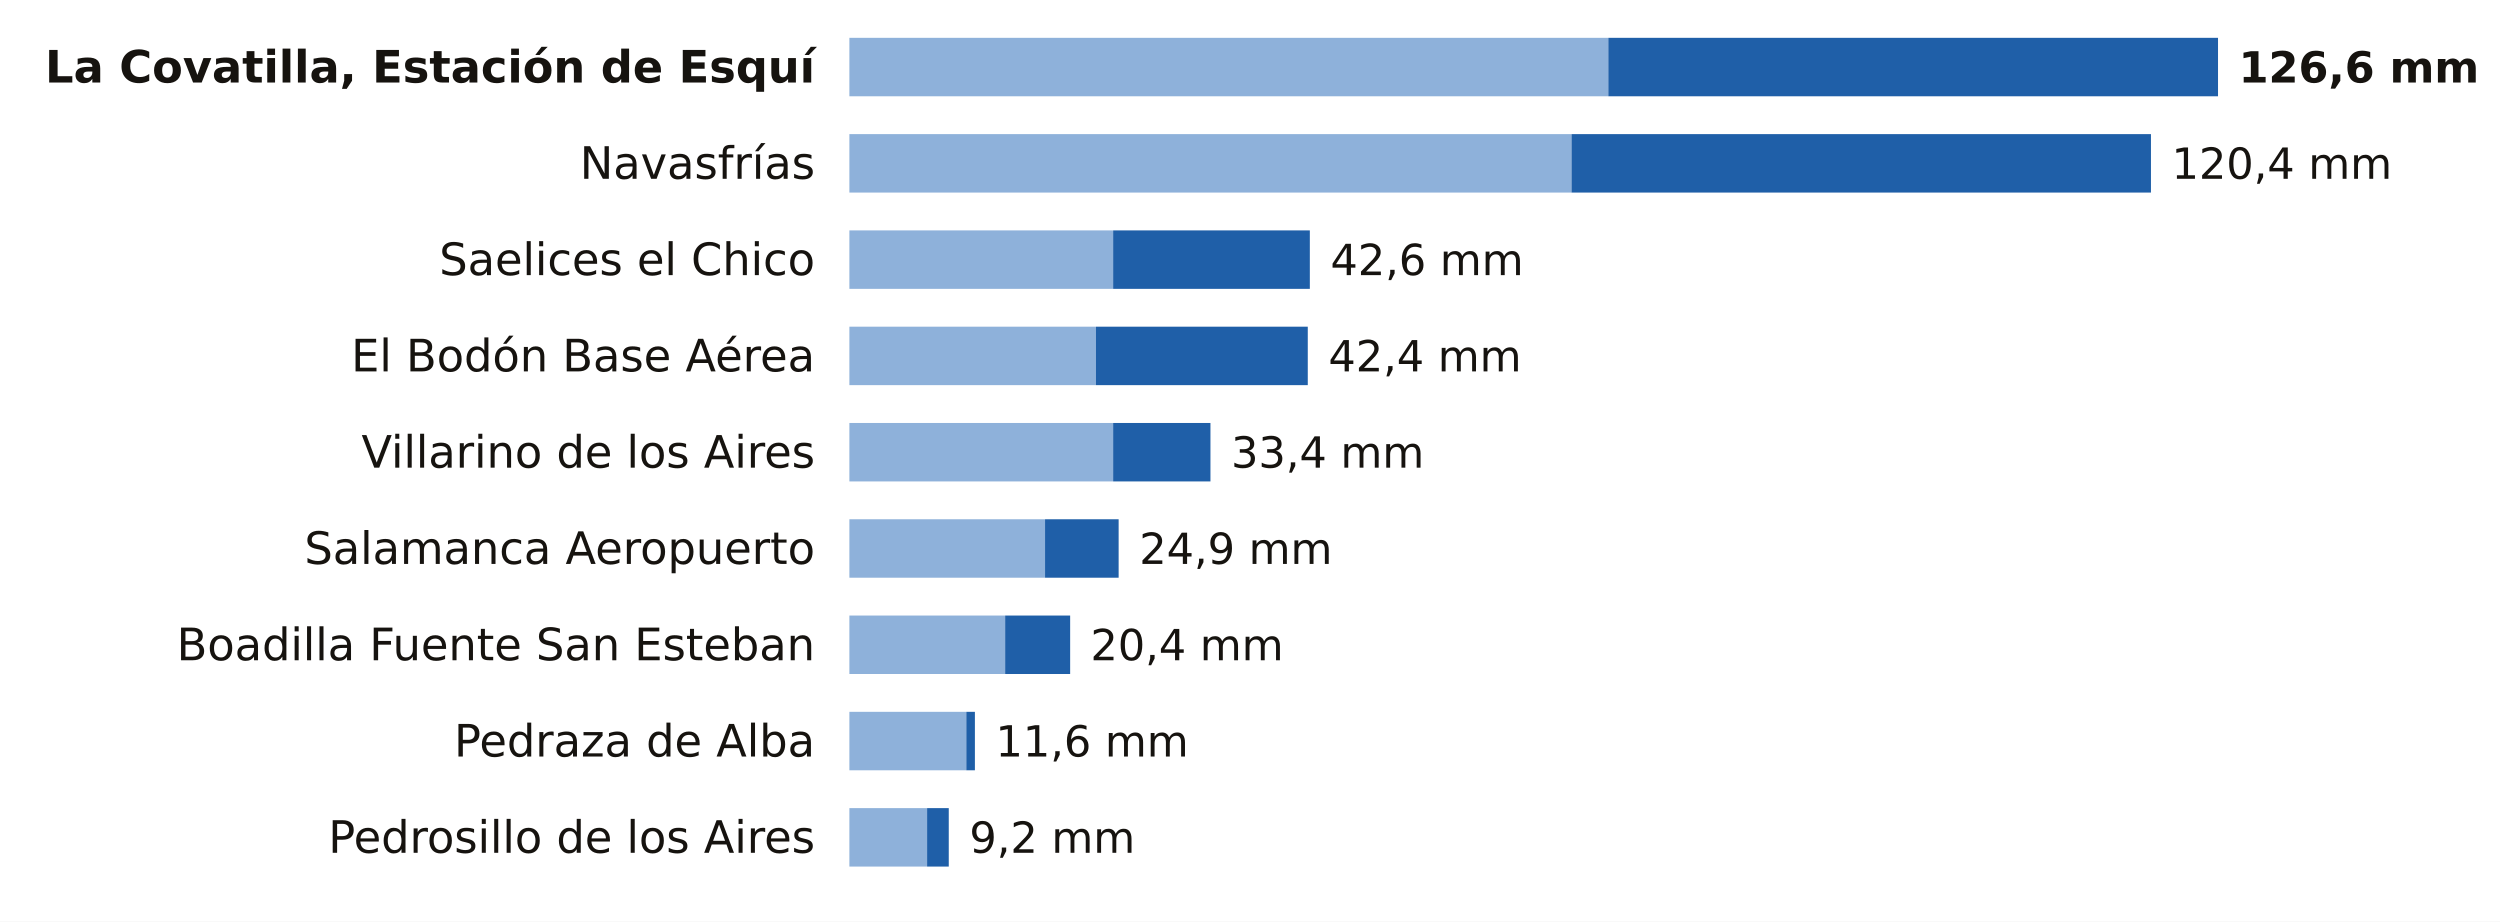
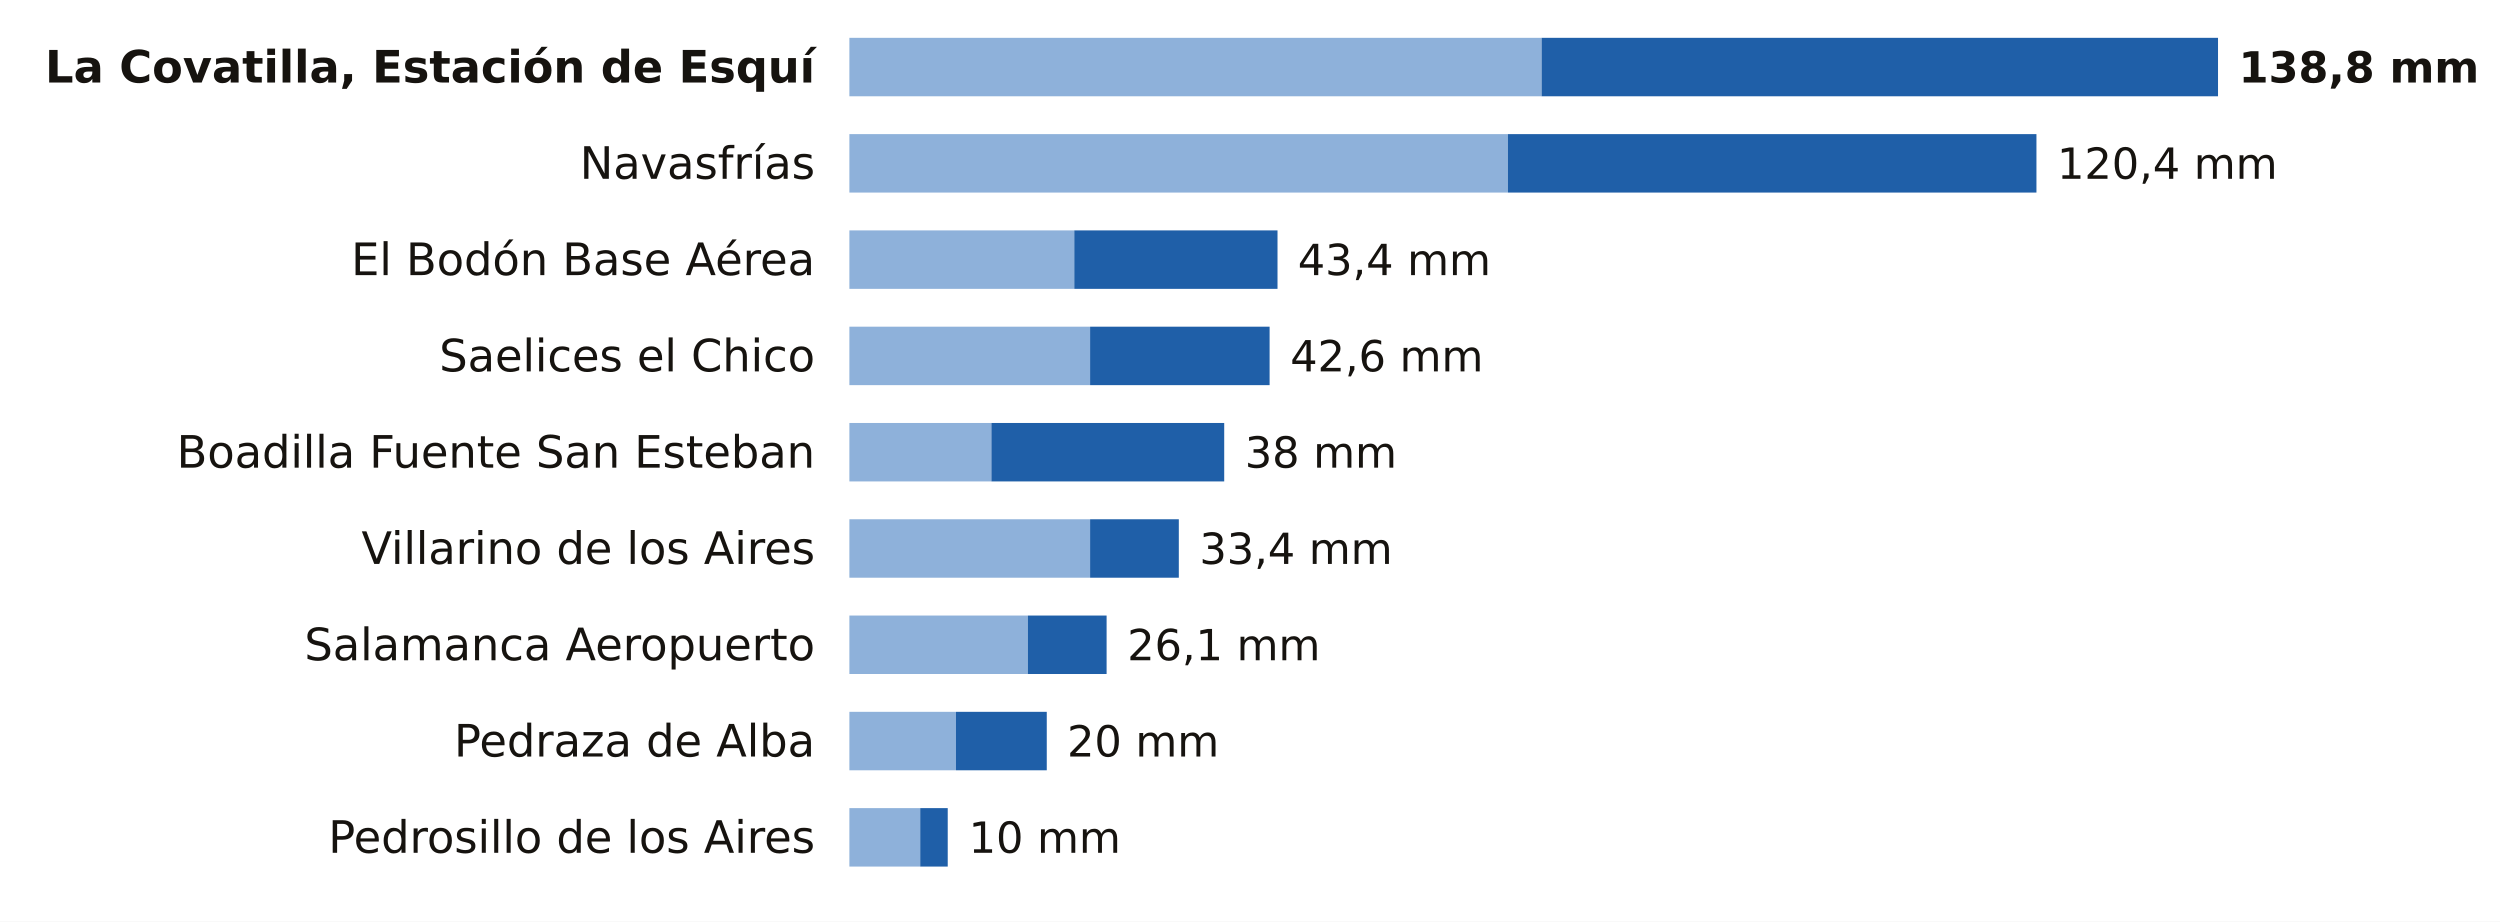
<svg xmlns="http://www.w3.org/2000/svg" viewBox="0 0 727 268" width="727" height="268" role="img" aria-label="La lluvia de los últimos 7 días en las estaciones de AEMET de Salamanca">
  <rect width="727" height="268" fill="#FFFFFF" />
  <text x="237.0" y="24.0" font-size="13" fill="#16130F" text-anchor="end" font-weight="600" font-family="Public Sans, DejaVu Sans, Arial, sans-serif">La Covatilla, Estación de Esquí</text>
-   <rect x="247" y="11" width="220.7" height="17" fill="#8EB1DA" />
-   <rect x="467.7" y="11" width="177.3" height="17" fill="#1F5FA8" />
-   <text x="651.0" y="24.0" font-size="12.5" fill="#16130F" text-anchor="start" font-weight="700" font-family="Public Sans, DejaVu Sans, Arial, sans-serif">126,6 mm</text>
+   <rect x="247" y="11" width="201.3" height="17" fill="#8EB1DA" />
+   <rect x="448.3" y="11" width="196.7" height="17" fill="#1F5FA8" />
+   <text x="651.0" y="24.0" font-size="12.5" fill="#16130F" text-anchor="start" font-weight="700" font-family="Public Sans, DejaVu Sans, Arial, sans-serif">138,8 mm</text>
  <text x="237.0" y="52.0" font-size="13" fill="#16130F" text-anchor="end" font-weight="400" font-family="Public Sans, DejaVu Sans, Arial, sans-serif">Navasfrías</text>
-   <rect x="247" y="39" width="210.0" height="17" fill="#8EB1DA" />
-   <rect x="457.0" y="39" width="168.5" height="17" fill="#1F5FA8" />
-   <text x="631.5" y="52.0" font-size="12.5" fill="#16130F" text-anchor="start" font-weight="500" font-family="Public Sans, DejaVu Sans, Arial, sans-serif">120,4 mm</text>
-   <text x="237.0" y="80.0" font-size="13" fill="#16130F" text-anchor="end" font-weight="400" font-family="Public Sans, DejaVu Sans, Arial, sans-serif">Saelices el Chico</text>
-   <rect x="247" y="67" width="76.7" height="17" fill="#8EB1DA" />
-   <rect x="323.7" y="67" width="57.2" height="17" fill="#1F5FA8" />
-   <text x="386.9" y="80.0" font-size="12.5" fill="#16130F" text-anchor="start" font-weight="500" font-family="Public Sans, DejaVu Sans, Arial, sans-serif">42,6 mm</text>
-   <text x="237.0" y="108.0" font-size="13" fill="#16130F" text-anchor="end" font-weight="400" font-family="Public Sans, DejaVu Sans, Arial, sans-serif">El Bodón Base Aérea</text>
-   <rect x="247" y="95" width="71.7" height="17" fill="#8EB1DA" />
-   <rect x="318.7" y="95" width="61.6" height="17" fill="#1F5FA8" />
-   <text x="386.3" y="108.0" font-size="12.5" fill="#16130F" text-anchor="start" font-weight="500" font-family="Public Sans, DejaVu Sans, Arial, sans-serif">42,4 mm</text>
-   <text x="237.0" y="136.0" font-size="13" fill="#16130F" text-anchor="end" font-weight="400" font-family="Public Sans, DejaVu Sans, Arial, sans-serif">Villarino de los Aires</text>
-   <rect x="247" y="123" width="76.7" height="17" fill="#8EB1DA" />
-   <rect x="323.7" y="123" width="28.3" height="17" fill="#1F5FA8" />
-   <text x="358.0" y="136.0" font-size="12.5" fill="#16130F" text-anchor="start" font-weight="500" font-family="Public Sans, DejaVu Sans, Arial, sans-serif">33,4 mm</text>
-   <text x="237.0" y="164.0" font-size="13" fill="#16130F" text-anchor="end" font-weight="400" font-family="Public Sans, DejaVu Sans, Arial, sans-serif">Salamanca Aeropuerto</text>
-   <rect x="247" y="151" width="56.9" height="17" fill="#8EB1DA" />
-   <rect x="303.9" y="151" width="21.4" height="17" fill="#1F5FA8" />
-   <text x="331.3" y="164.0" font-size="12.5" fill="#16130F" text-anchor="start" font-weight="500" font-family="Public Sans, DejaVu Sans, Arial, sans-serif">24,9 mm</text>
-   <text x="237.0" y="192.0" font-size="13" fill="#16130F" text-anchor="end" font-weight="400" font-family="Public Sans, DejaVu Sans, Arial, sans-serif">Boadilla Fuente San Esteban</text>
-   <rect x="247" y="179" width="45.3" height="17" fill="#8EB1DA" />
-   <rect x="292.3" y="179" width="18.9" height="17" fill="#1F5FA8" />
-   <text x="317.1" y="192.0" font-size="12.5" fill="#16130F" text-anchor="start" font-weight="500" font-family="Public Sans, DejaVu Sans, Arial, sans-serif">20,4 mm</text>
+   <rect x="247" y="39" width="191.5" height="17" fill="#8EB1DA" />
+   <rect x="438.5" y="39" width="153.7" height="17" fill="#1F5FA8" />
+   <text x="598.2" y="52.0" font-size="12.5" fill="#16130F" text-anchor="start" font-weight="500" font-family="Public Sans, DejaVu Sans, Arial, sans-serif">120,4 mm</text>
+   <text x="237.0" y="80.0" font-size="13" fill="#16130F" text-anchor="end" font-weight="400" font-family="Public Sans, DejaVu Sans, Arial, sans-serif">El Bodón Base Aérea</text>
+   <rect x="247" y="67" width="65.4" height="17" fill="#8EB1DA" />
+   <rect x="312.4" y="67" width="59.1" height="17" fill="#1F5FA8" />
+   <text x="377.4" y="80.0" font-size="12.5" fill="#16130F" text-anchor="start" font-weight="500" font-family="Public Sans, DejaVu Sans, Arial, sans-serif">43,4 mm</text>
+   <text x="237.0" y="108.0" font-size="13" fill="#16130F" text-anchor="end" font-weight="400" font-family="Public Sans, DejaVu Sans, Arial, sans-serif">Saelices el Chico</text>
+   <rect x="247" y="95" width="70.0" height="17" fill="#8EB1DA" />
+   <rect x="317.0" y="95" width="52.2" height="17" fill="#1F5FA8" />
+   <text x="375.2" y="108.0" font-size="12.5" fill="#16130F" text-anchor="start" font-weight="500" font-family="Public Sans, DejaVu Sans, Arial, sans-serif">42,6 mm</text>
+   <text x="237.0" y="136.0" font-size="13" fill="#16130F" text-anchor="end" font-weight="400" font-family="Public Sans, DejaVu Sans, Arial, sans-serif">Boadilla Fuente San Esteban</text>
+   <rect x="247" y="123" width="41.3" height="17" fill="#8EB1DA" />
+   <rect x="288.3" y="123" width="67.7" height="17" fill="#1F5FA8" />
+   <text x="362.0" y="136.0" font-size="12.5" fill="#16130F" text-anchor="start" font-weight="500" font-family="Public Sans, DejaVu Sans, Arial, sans-serif">38 mm</text>
+   <text x="237.0" y="164.0" font-size="13" fill="#16130F" text-anchor="end" font-weight="400" font-family="Public Sans, DejaVu Sans, Arial, sans-serif">Villarino de los Aires</text>
+   <rect x="247" y="151" width="70.0" height="17" fill="#8EB1DA" />
+   <rect x="317.0" y="151" width="25.8" height="17" fill="#1F5FA8" />
+   <text x="348.8" y="164.0" font-size="12.5" fill="#16130F" text-anchor="start" font-weight="500" font-family="Public Sans, DejaVu Sans, Arial, sans-serif">33,4 mm</text>
+   <text x="237.0" y="192.0" font-size="13" fill="#16130F" text-anchor="end" font-weight="400" font-family="Public Sans, DejaVu Sans, Arial, sans-serif">Salamanca Aeropuerto</text>
+   <rect x="247" y="179" width="51.9" height="17" fill="#8EB1DA" />
+   <rect x="298.9" y="179" width="22.9" height="17" fill="#1F5FA8" />
+   <text x="327.8" y="192.0" font-size="12.5" fill="#16130F" text-anchor="start" font-weight="500" font-family="Public Sans, DejaVu Sans, Arial, sans-serif">26,1 mm</text>
  <text x="237.0" y="220.0" font-size="13" fill="#16130F" text-anchor="end" font-weight="400" font-family="Public Sans, DejaVu Sans, Arial, sans-serif">Pedraza de Alba</text>
-   <rect x="247" y="207" width="34.0" height="17" fill="#8EB1DA" />
-   <rect x="281.0" y="207" width="2.5" height="17" fill="#1F5FA8" />
-   <text x="289.5" y="220.0" font-size="12.5" fill="#16130F" text-anchor="start" font-weight="500" font-family="Public Sans, DejaVu Sans, Arial, sans-serif">11,6 mm</text>
+   <rect x="247" y="207" width="31.0" height="17" fill="#8EB1DA" />
+   <rect x="278.0" y="207" width="26.4" height="17" fill="#1F5FA8" />
+   <text x="310.3" y="220.0" font-size="12.5" fill="#16130F" text-anchor="start" font-weight="500" font-family="Public Sans, DejaVu Sans, Arial, sans-serif">20 mm</text>
  <text x="237.0" y="248.0" font-size="13" fill="#16130F" text-anchor="end" font-weight="400" font-family="Public Sans, DejaVu Sans, Arial, sans-serif">Pedrosillo de los Aires</text>
-   <rect x="247" y="235" width="22.6" height="17" fill="#8EB1DA" />
-   <rect x="269.6" y="235" width="6.3" height="17" fill="#1F5FA8" />
-   <text x="281.9" y="248.0" font-size="12.5" fill="#16130F" text-anchor="start" font-weight="500" font-family="Public Sans, DejaVu Sans, Arial, sans-serif">9,2 mm</text>
+   <rect x="247" y="235" width="20.6" height="17" fill="#8EB1DA" />
+   <rect x="267.6" y="235" width="8.0" height="17" fill="#1F5FA8" />
+   <text x="281.7" y="248.0" font-size="12.5" fill="#16130F" text-anchor="start" font-weight="500" font-family="Public Sans, DejaVu Sans, Arial, sans-serif">10 mm</text>
</svg>
